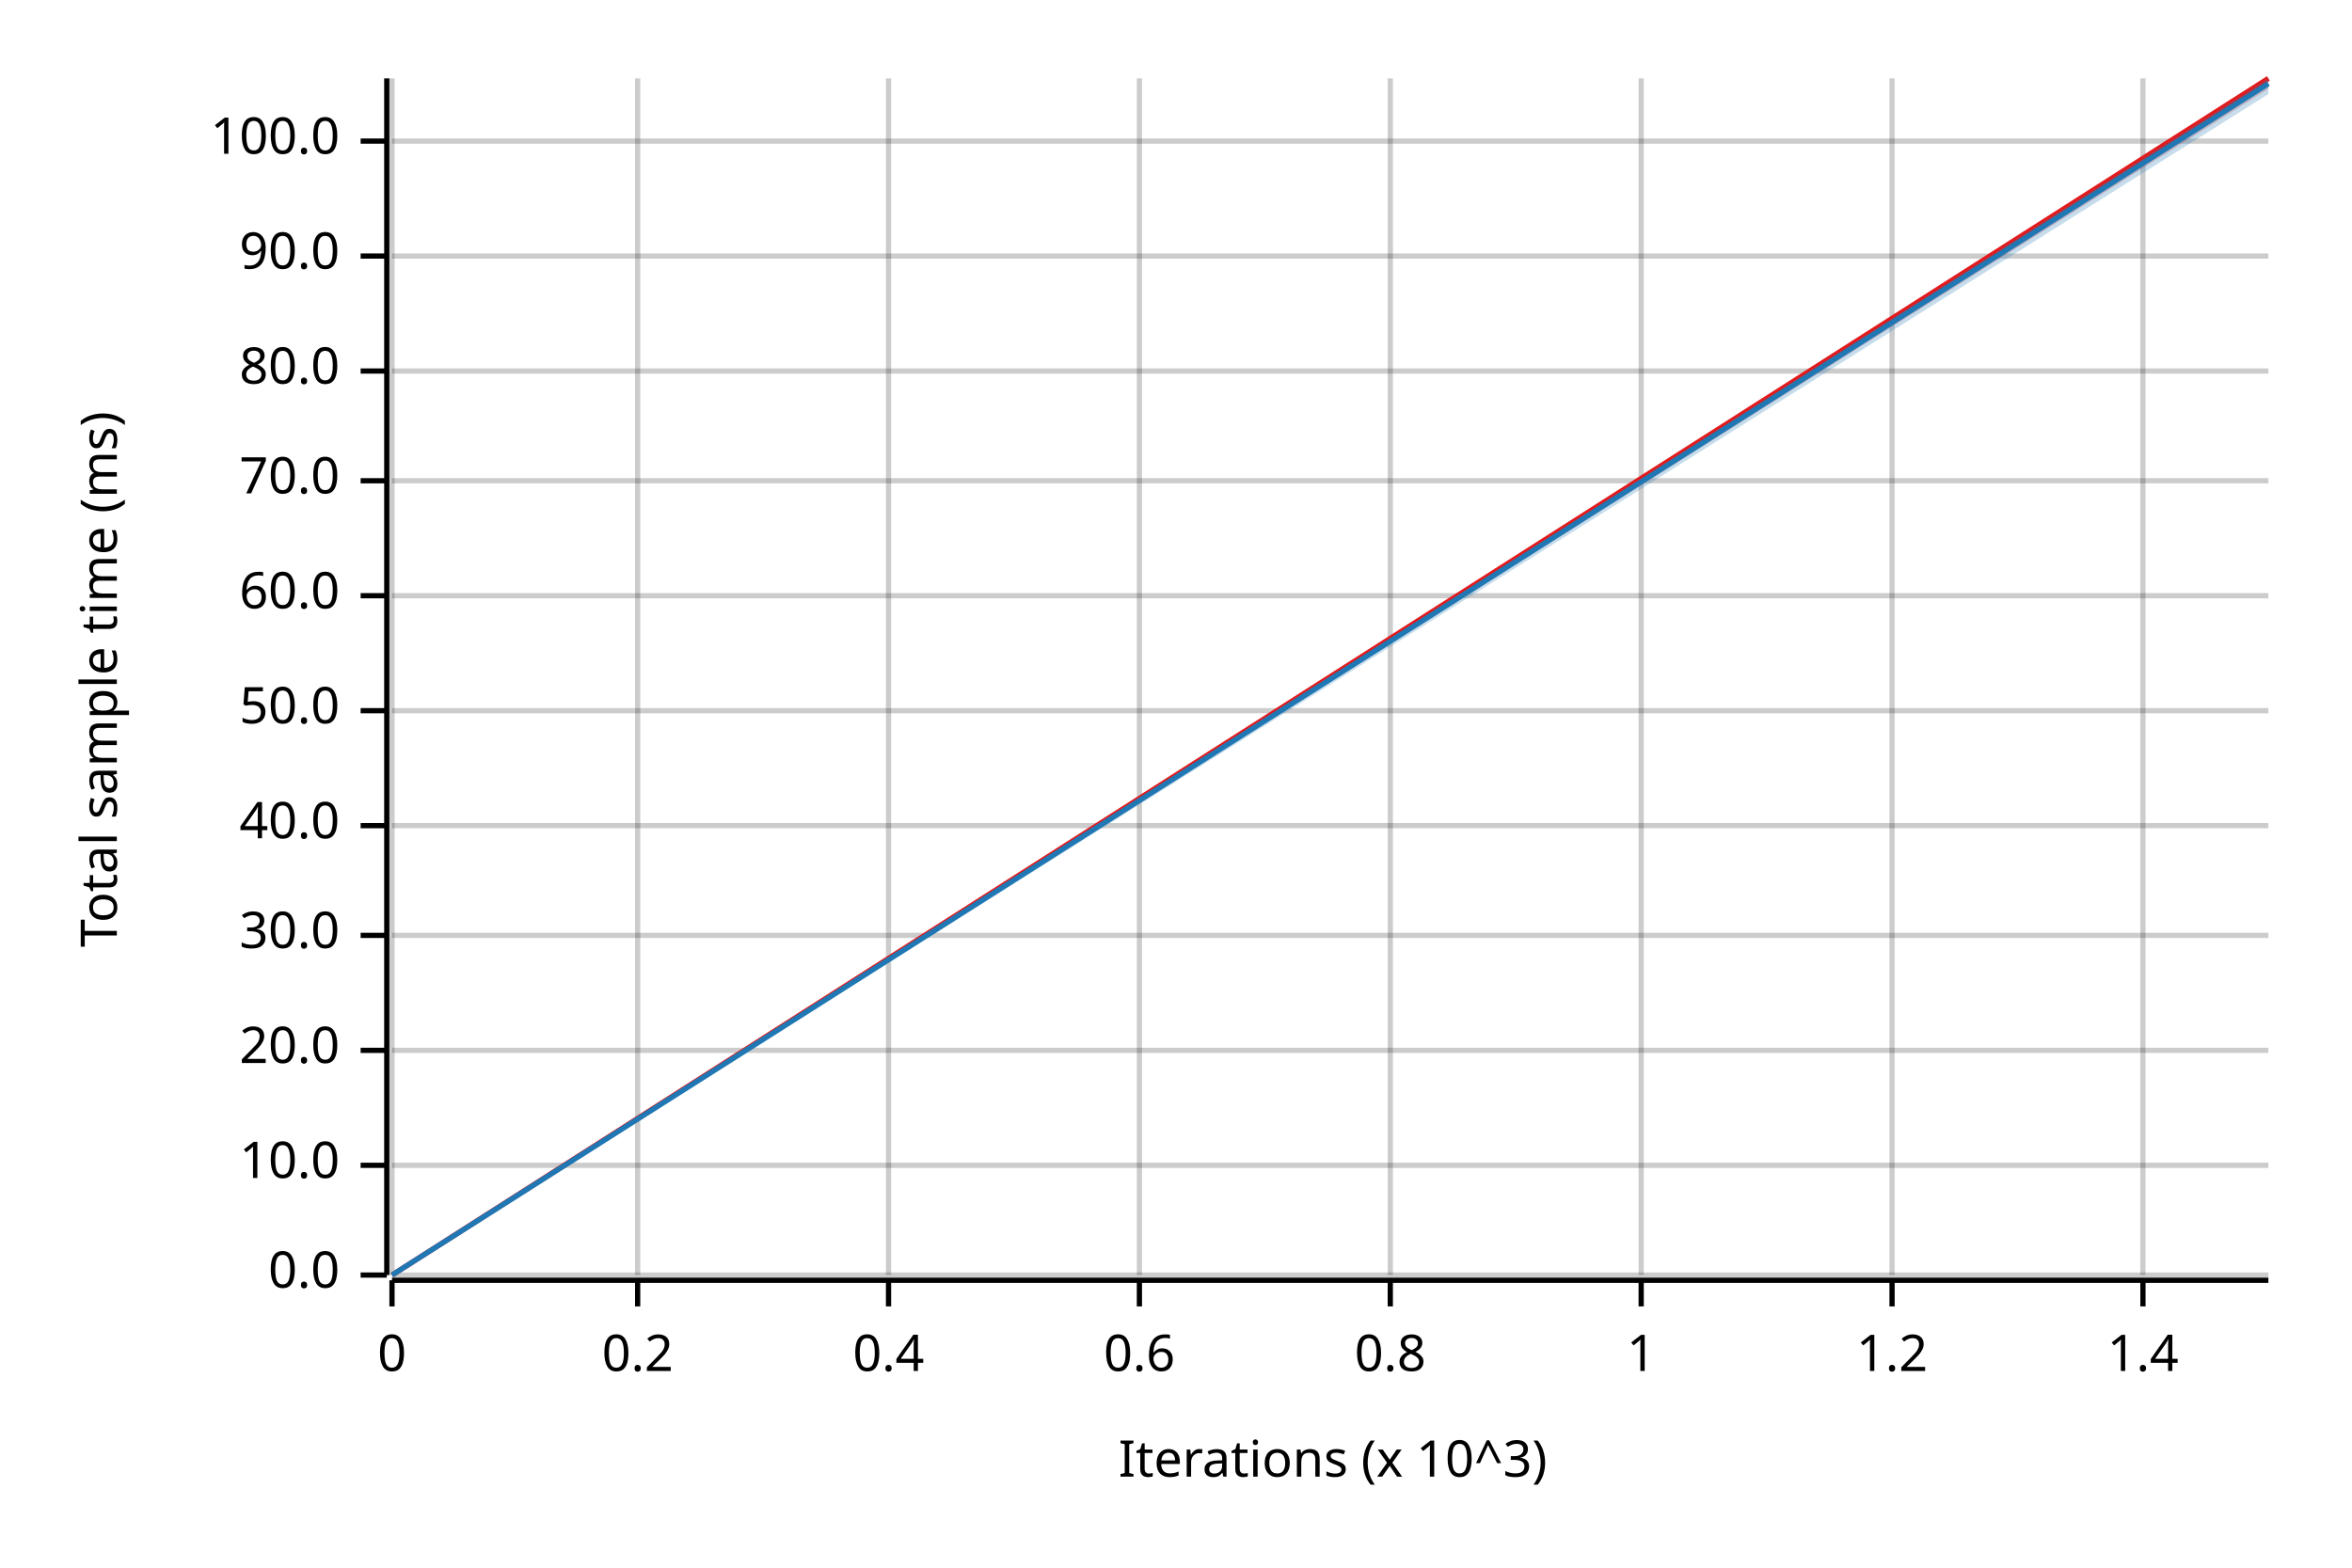
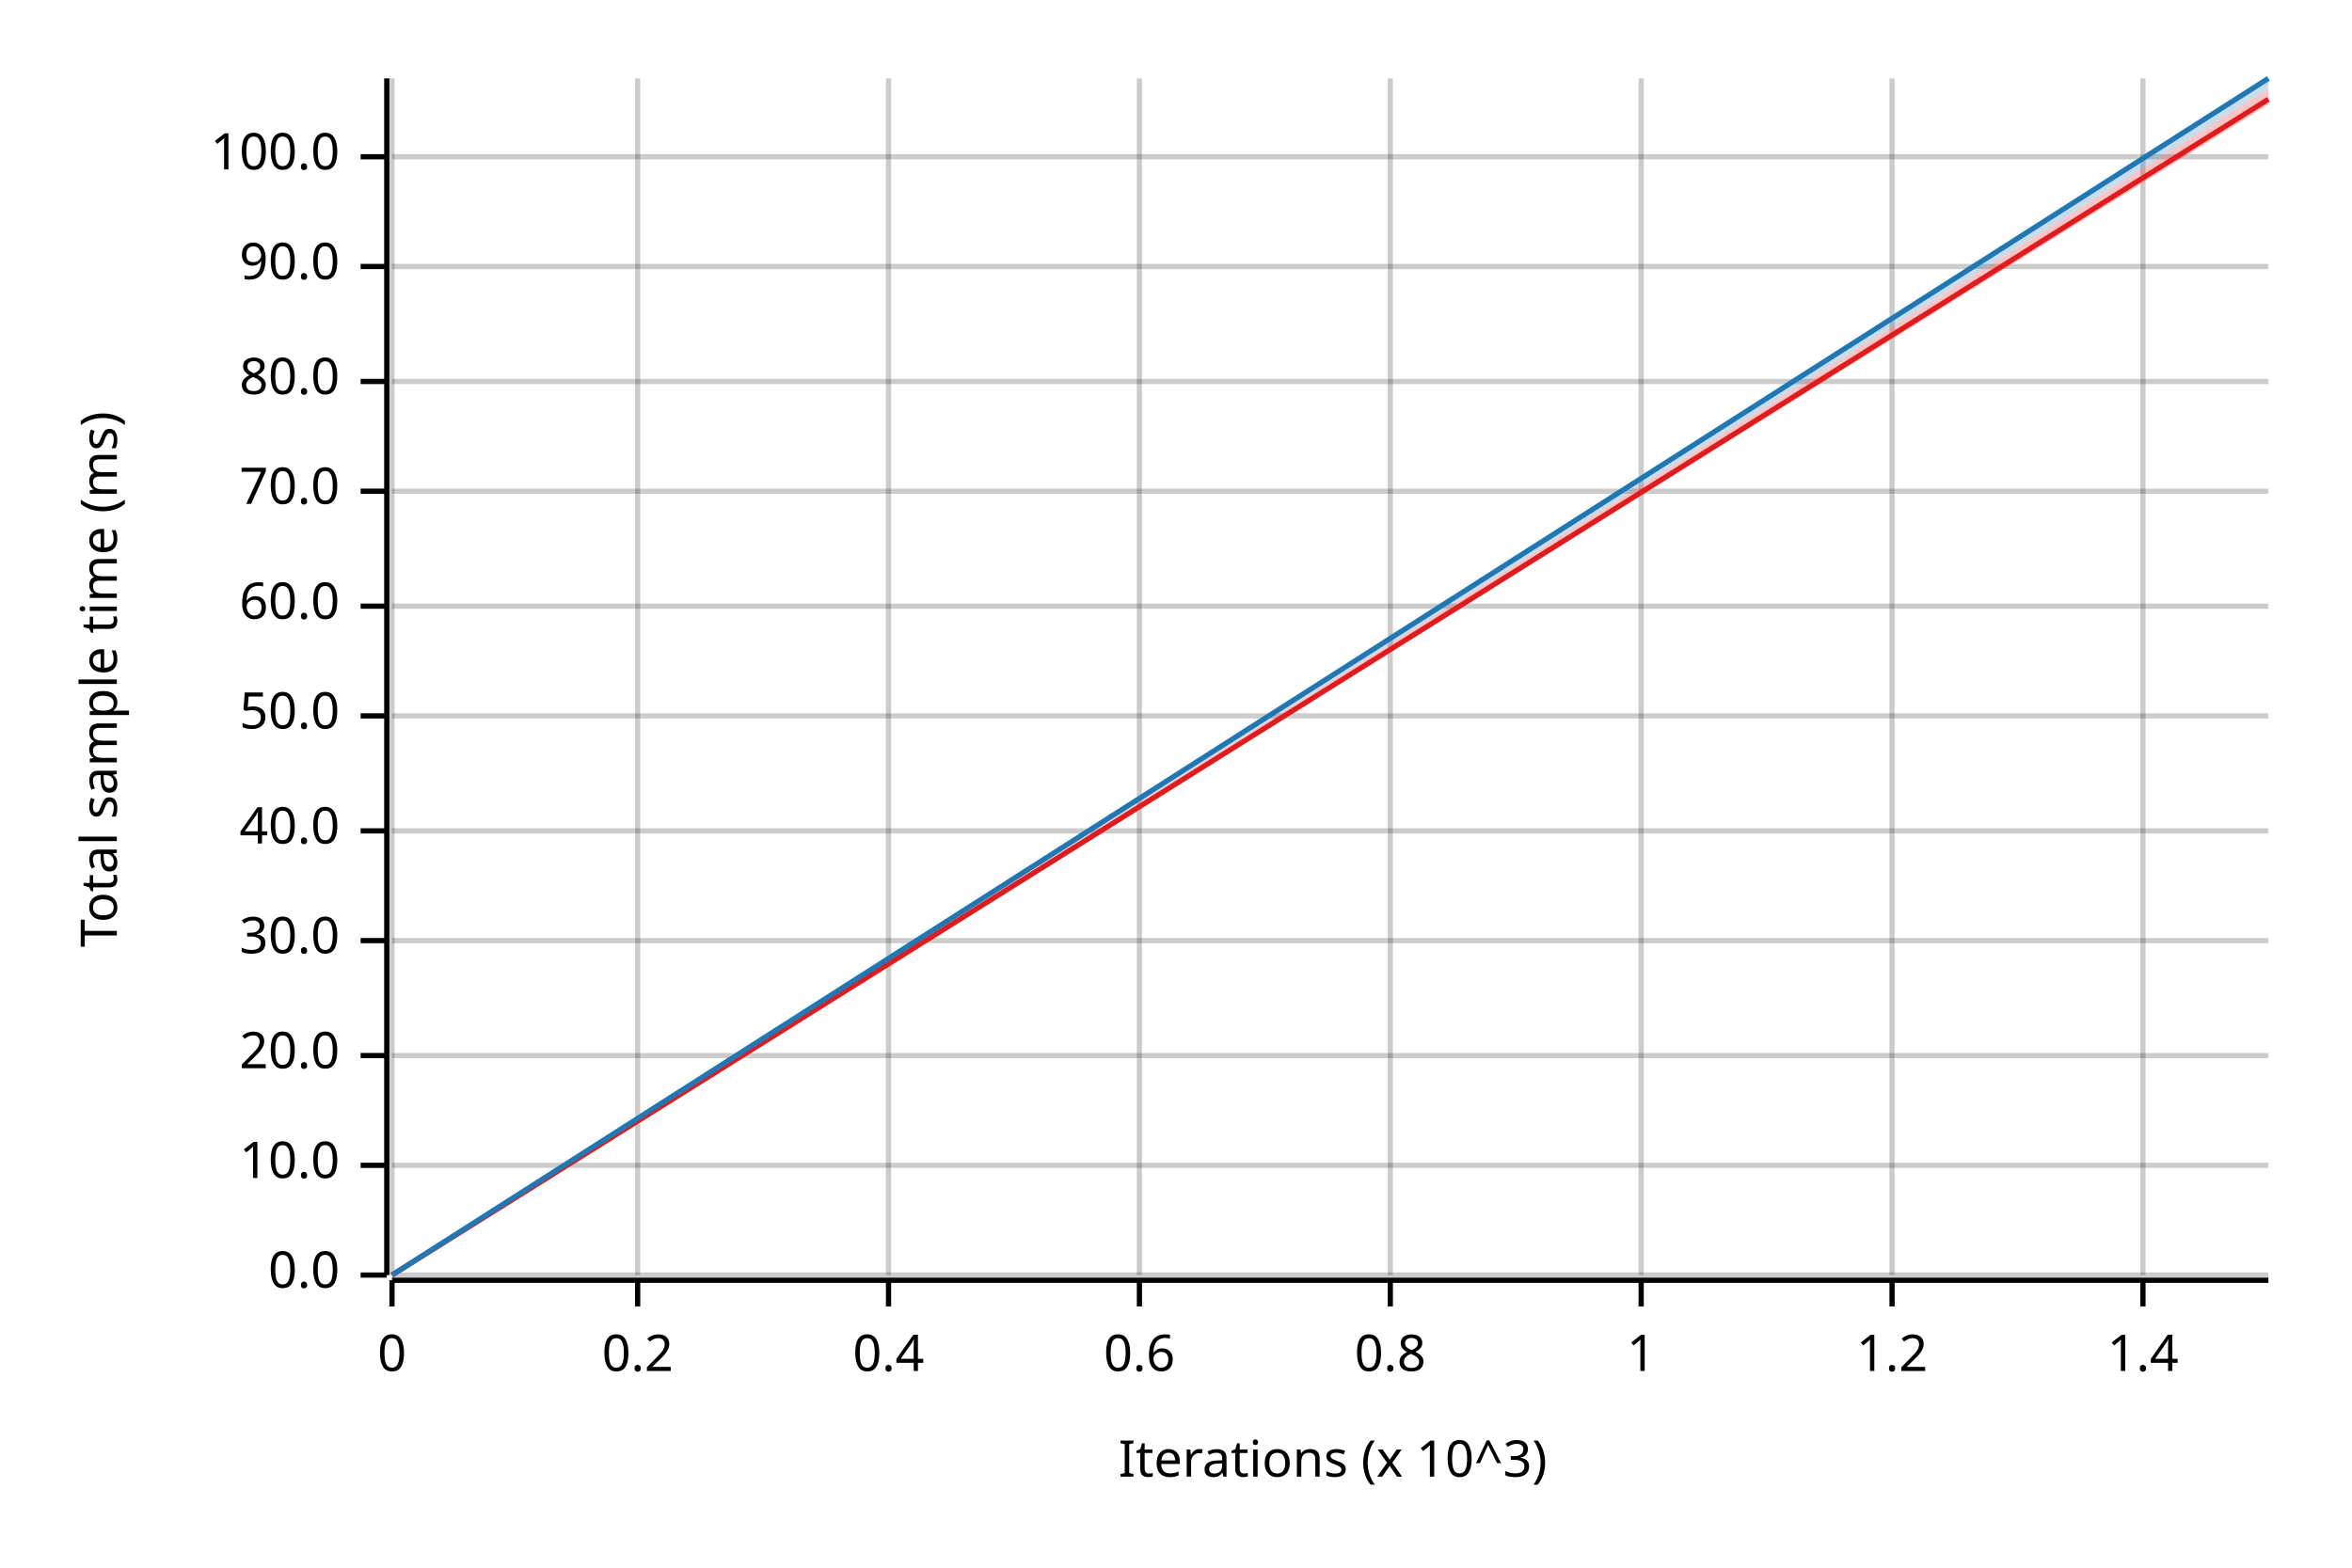
<svg xmlns="http://www.w3.org/2000/svg" width="450" height="300" viewBox="0 0 450 300">
  <text x="15" y="130" dy="0.76em" text-anchor="middle" font-family="sans-serif" font-size="9.677" opacity="1" fill="#000000" transform="rotate(270, 15, 130)">
Total sample time (ms)
</text>
  <text x="255" y="285" dy="-0.5ex" text-anchor="middle" font-family="sans-serif" font-size="9.677" opacity="1" fill="#000000">
Iterations (x 10^3)
</text>
  <line opacity="0.2" stroke="#000000" stroke-width="1" x1="75" y1="244" x2="75" y2="15" />
  <line opacity="0.2" stroke="#000000" stroke-width="1" x1="122" y1="244" x2="122" y2="15" />
  <line opacity="0.2" stroke="#000000" stroke-width="1" x1="170" y1="244" x2="170" y2="15" />
  <line opacity="0.2" stroke="#000000" stroke-width="1" x1="218" y1="244" x2="218" y2="15" />
  <line opacity="0.2" stroke="#000000" stroke-width="1" x1="266" y1="244" x2="266" y2="15" />
  <line opacity="0.2" stroke="#000000" stroke-width="1" x1="314" y1="244" x2="314" y2="15" />
  <line opacity="0.2" stroke="#000000" stroke-width="1" x1="362" y1="244" x2="362" y2="15" />
  <line opacity="0.2" stroke="#000000" stroke-width="1" x1="410" y1="244" x2="410" y2="15" />
  <line opacity="0.2" stroke="#000000" stroke-width="1" x1="75" y1="244" x2="434" y2="244" />
  <line opacity="0.2" stroke="#000000" stroke-width="1" x1="75" y1="223" x2="434" y2="223" />
-   <line opacity="0.2" stroke="#000000" stroke-width="1" x1="75" y1="201" x2="434" y2="201" />
-   <line opacity="0.2" stroke="#000000" stroke-width="1" x1="75" y1="179" x2="434" y2="179" />
-   <line opacity="0.2" stroke="#000000" stroke-width="1" x1="75" y1="158" x2="434" y2="158" />
-   <line opacity="0.2" stroke="#000000" stroke-width="1" x1="75" y1="136" x2="434" y2="136" />
-   <line opacity="0.2" stroke="#000000" stroke-width="1" x1="75" y1="114" x2="434" y2="114" />
-   <line opacity="0.2" stroke="#000000" stroke-width="1" x1="75" y1="92" x2="434" y2="92" />
-   <line opacity="0.2" stroke="#000000" stroke-width="1" x1="75" y1="71" x2="434" y2="71" />
-   <line opacity="0.2" stroke="#000000" stroke-width="1" x1="75" y1="49" x2="434" y2="49" />
-   <line opacity="0.2" stroke="#000000" stroke-width="1" x1="75" y1="27" x2="434" y2="27" />
+   <line opacity="0.2" stroke="#000000" stroke-width="1" x1="75" y1="202" x2="434" y2="202" />
+   <line opacity="0.2" stroke="#000000" stroke-width="1" x1="75" y1="180" x2="434" y2="180" />
+   <line opacity="0.2" stroke="#000000" stroke-width="1" x1="75" y1="159" x2="434" y2="159" />
+   <line opacity="0.2" stroke="#000000" stroke-width="1" x1="75" y1="137" x2="434" y2="137" />
+   <line opacity="0.2" stroke="#000000" stroke-width="1" x1="75" y1="116" x2="434" y2="116" />
+   <line opacity="0.2" stroke="#000000" stroke-width="1" x1="75" y1="94" x2="434" y2="94" />
+   <line opacity="0.2" stroke="#000000" stroke-width="1" x1="75" y1="73" x2="434" y2="73" />
+   <line opacity="0.2" stroke="#000000" stroke-width="1" x1="75" y1="51" x2="434" y2="51" />
+   <line opacity="0.2" stroke="#000000" stroke-width="1" x1="75" y1="30" x2="434" y2="30" />
  <polyline fill="none" opacity="1" stroke="#000000" stroke-width="1" points="74,15 74,244 " />
  <text x="65" y="244" dy="0.5ex" text-anchor="end" font-family="sans-serif" font-size="9.677" opacity="1" fill="#000000">
0.0
</text>
  <polyline fill="none" opacity="1" stroke="#000000" stroke-width="1" points="69,244 74,244 " />
  <text x="65" y="223" dy="0.5ex" text-anchor="end" font-family="sans-serif" font-size="9.677" opacity="1" fill="#000000">
10.0
</text>
  <polyline fill="none" opacity="1" stroke="#000000" stroke-width="1" points="69,223 74,223 " />
-   <text x="65" y="201" dy="0.5ex" text-anchor="end" font-family="sans-serif" font-size="9.677" opacity="1" fill="#000000">
+   <text x="65" y="202" dy="0.5ex" text-anchor="end" font-family="sans-serif" font-size="9.677" opacity="1" fill="#000000">
20.0
</text>
-   <polyline fill="none" opacity="1" stroke="#000000" stroke-width="1" points="69,201 74,201 " />
-   <text x="65" y="179" dy="0.5ex" text-anchor="end" font-family="sans-serif" font-size="9.677" opacity="1" fill="#000000">
+   <polyline fill="none" opacity="1" stroke="#000000" stroke-width="1" points="69,202 74,202 " />
+   <text x="65" y="180" dy="0.5ex" text-anchor="end" font-family="sans-serif" font-size="9.677" opacity="1" fill="#000000">
30.0
</text>
-   <polyline fill="none" opacity="1" stroke="#000000" stroke-width="1" points="69,179 74,179 " />
-   <text x="65" y="158" dy="0.5ex" text-anchor="end" font-family="sans-serif" font-size="9.677" opacity="1" fill="#000000">
+   <polyline fill="none" opacity="1" stroke="#000000" stroke-width="1" points="69,180 74,180 " />
+   <text x="65" y="159" dy="0.5ex" text-anchor="end" font-family="sans-serif" font-size="9.677" opacity="1" fill="#000000">
40.0
</text>
-   <polyline fill="none" opacity="1" stroke="#000000" stroke-width="1" points="69,158 74,158 " />
-   <text x="65" y="136" dy="0.5ex" text-anchor="end" font-family="sans-serif" font-size="9.677" opacity="1" fill="#000000">
+   <polyline fill="none" opacity="1" stroke="#000000" stroke-width="1" points="69,159 74,159 " />
+   <text x="65" y="137" dy="0.5ex" text-anchor="end" font-family="sans-serif" font-size="9.677" opacity="1" fill="#000000">
50.0
</text>
-   <polyline fill="none" opacity="1" stroke="#000000" stroke-width="1" points="69,136 74,136 " />
-   <text x="65" y="114" dy="0.5ex" text-anchor="end" font-family="sans-serif" font-size="9.677" opacity="1" fill="#000000">
+   <polyline fill="none" opacity="1" stroke="#000000" stroke-width="1" points="69,137 74,137 " />
+   <text x="65" y="116" dy="0.5ex" text-anchor="end" font-family="sans-serif" font-size="9.677" opacity="1" fill="#000000">
60.0
</text>
-   <polyline fill="none" opacity="1" stroke="#000000" stroke-width="1" points="69,114 74,114 " />
-   <text x="65" y="92" dy="0.5ex" text-anchor="end" font-family="sans-serif" font-size="9.677" opacity="1" fill="#000000">
+   <polyline fill="none" opacity="1" stroke="#000000" stroke-width="1" points="69,116 74,116 " />
+   <text x="65" y="94" dy="0.5ex" text-anchor="end" font-family="sans-serif" font-size="9.677" opacity="1" fill="#000000">
70.0
</text>
-   <polyline fill="none" opacity="1" stroke="#000000" stroke-width="1" points="69,92 74,92 " />
-   <text x="65" y="71" dy="0.5ex" text-anchor="end" font-family="sans-serif" font-size="9.677" opacity="1" fill="#000000">
+   <polyline fill="none" opacity="1" stroke="#000000" stroke-width="1" points="69,94 74,94 " />
+   <text x="65" y="73" dy="0.5ex" text-anchor="end" font-family="sans-serif" font-size="9.677" opacity="1" fill="#000000">
80.0
</text>
-   <polyline fill="none" opacity="1" stroke="#000000" stroke-width="1" points="69,71 74,71 " />
-   <text x="65" y="49" dy="0.5ex" text-anchor="end" font-family="sans-serif" font-size="9.677" opacity="1" fill="#000000">
+   <polyline fill="none" opacity="1" stroke="#000000" stroke-width="1" points="69,73 74,73 " />
+   <text x="65" y="51" dy="0.5ex" text-anchor="end" font-family="sans-serif" font-size="9.677" opacity="1" fill="#000000">
90.0
</text>
-   <polyline fill="none" opacity="1" stroke="#000000" stroke-width="1" points="69,49 74,49 " />
-   <text x="65" y="27" dy="0.5ex" text-anchor="end" font-family="sans-serif" font-size="9.677" opacity="1" fill="#000000">
+   <polyline fill="none" opacity="1" stroke="#000000" stroke-width="1" points="69,51 74,51 " />
+   <text x="65" y="30" dy="0.5ex" text-anchor="end" font-family="sans-serif" font-size="9.677" opacity="1" fill="#000000">
100.0
</text>
-   <polyline fill="none" opacity="1" stroke="#000000" stroke-width="1" points="69,27 74,27 " />
+   <polyline fill="none" opacity="1" stroke="#000000" stroke-width="1" points="69,30 74,30 " />
  <polyline fill="none" opacity="1" stroke="#000000" stroke-width="1" points="75,245 434,245 " />
  <text x="75" y="255" dy="0.76em" text-anchor="middle" font-family="sans-serif" font-size="9.677" opacity="1" fill="#000000">
0
</text>
  <polyline fill="none" opacity="1" stroke="#000000" stroke-width="1" points="75,245 75,250 " />
  <text x="122" y="255" dy="0.76em" text-anchor="middle" font-family="sans-serif" font-size="9.677" opacity="1" fill="#000000">
0.2
</text>
  <polyline fill="none" opacity="1" stroke="#000000" stroke-width="1" points="122,245 122,250 " />
  <text x="170" y="255" dy="0.76em" text-anchor="middle" font-family="sans-serif" font-size="9.677" opacity="1" fill="#000000">
0.4
</text>
  <polyline fill="none" opacity="1" stroke="#000000" stroke-width="1" points="170,245 170,250 " />
  <text x="218" y="255" dy="0.76em" text-anchor="middle" font-family="sans-serif" font-size="9.677" opacity="1" fill="#000000">
0.6
</text>
  <polyline fill="none" opacity="1" stroke="#000000" stroke-width="1" points="218,245 218,250 " />
  <text x="266" y="255" dy="0.76em" text-anchor="middle" font-family="sans-serif" font-size="9.677" opacity="1" fill="#000000">
0.8
</text>
  <polyline fill="none" opacity="1" stroke="#000000" stroke-width="1" points="266,245 266,250 " />
  <text x="314" y="255" dy="0.76em" text-anchor="middle" font-family="sans-serif" font-size="9.677" opacity="1" fill="#000000">
1
</text>
  <polyline fill="none" opacity="1" stroke="#000000" stroke-width="1" points="314,245 314,250 " />
  <text x="362" y="255" dy="0.76em" text-anchor="middle" font-family="sans-serif" font-size="9.677" opacity="1" fill="#000000">
1.2
</text>
  <polyline fill="none" opacity="1" stroke="#000000" stroke-width="1" points="362,245 362,250 " />
  <text x="410" y="255" dy="0.76em" text-anchor="middle" font-family="sans-serif" font-size="9.677" opacity="1" fill="#000000">
1.4
</text>
  <polyline fill="none" opacity="1" stroke="#000000" stroke-width="1" points="410,245 410,250 " />
-   <polyline fill="none" opacity="1" stroke="#E31A1C" stroke-width="1" points="75,244 434,15 " />
-   <polygon opacity="0.25" fill="#E31A1C" points="75,244 434,17 434,15 " />
-   <polyline fill="none" opacity="1" stroke="#1F78B4" stroke-width="1" points="75,244 434,16 " />
-   <polygon opacity="0.25" fill="#1F78B4" points="75,244 434,18 434,15 " />
+   <polyline fill="none" opacity="1" stroke="#E31A1C" stroke-width="1" points="75,244 434,19 " />
+   <polygon opacity="0.25" fill="#E31A1C" points="75,244 434,20 434,17 " />
+   <polyline fill="none" opacity="1" stroke="#1F78B4" stroke-width="1" points="75,244 434,15 " />
+   <polygon opacity="0.25" fill="#1F78B4" points="75,244 434,17 434,15 " />
</svg>
